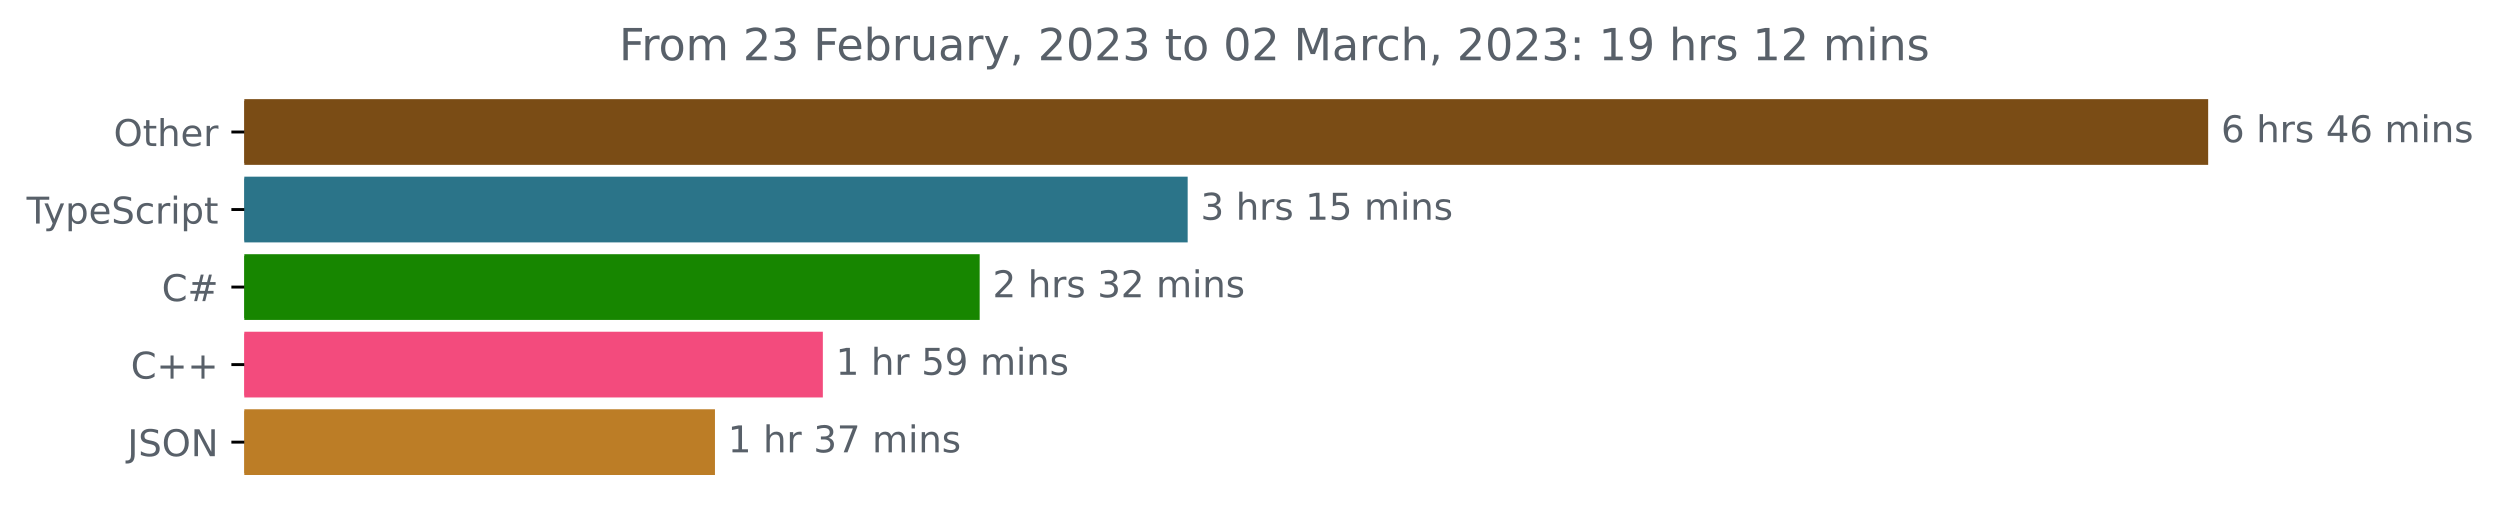
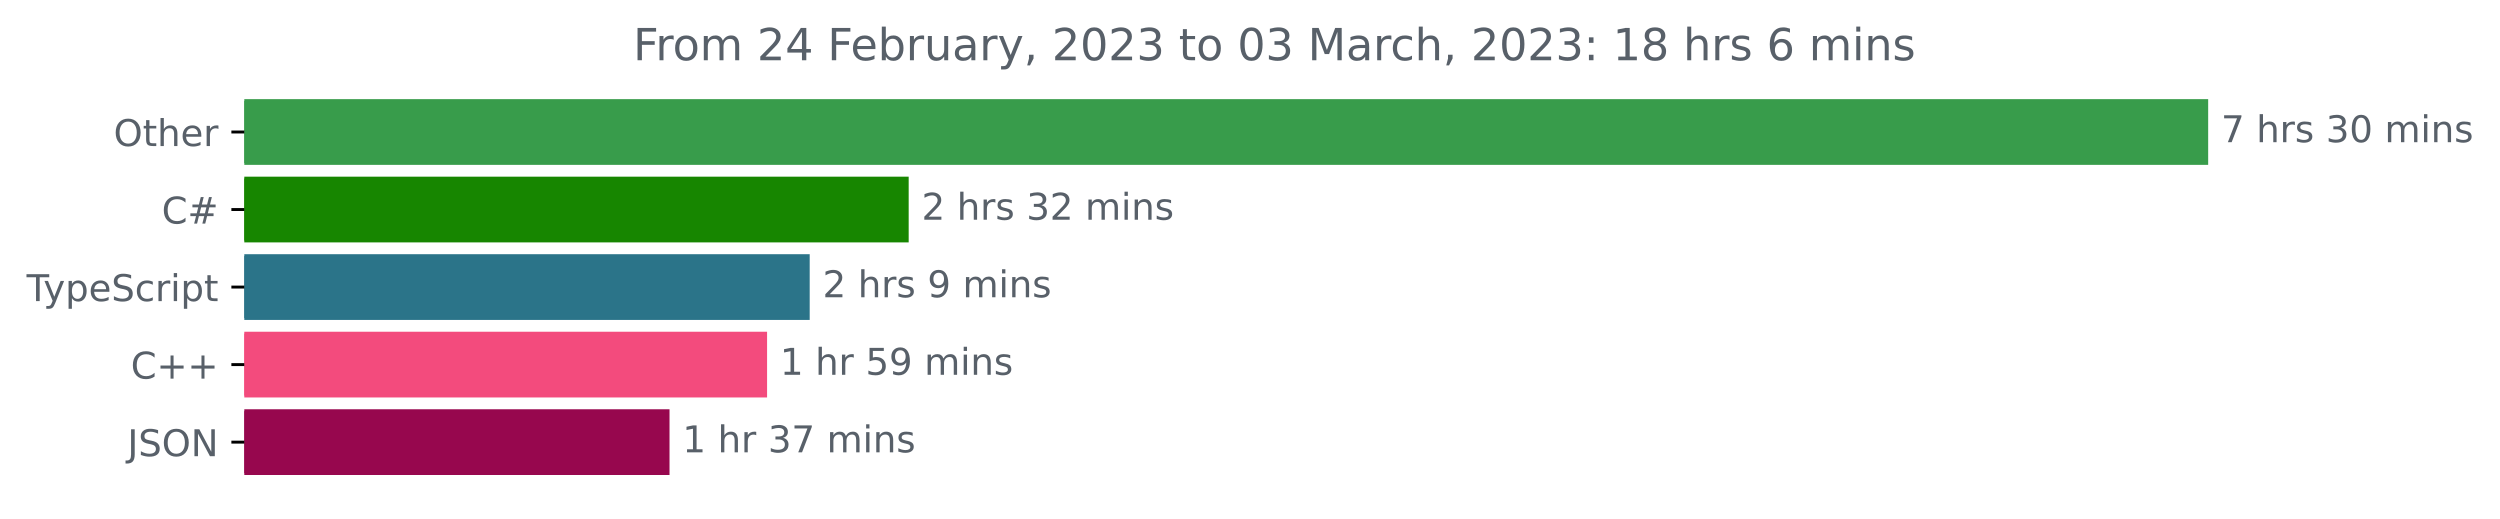
<svg xmlns="http://www.w3.org/2000/svg" xmlns:xlink="http://www.w3.org/1999/xlink" width="677.144pt" height="140.398pt" viewBox="0 0 677.144 140.398" version="1.1">
  <defs>
    <style type="text/css">*{stroke-linejoin: round; stroke-linecap: butt}</style>
  </defs>
  <g id="figure_1">
    <g id="patch_1">
      <path d="M -0 140.398  L 677.144 140.398  L 677.144 0  L -0 0  L -0 140.398  z " style="fill: none" />
    </g>
    <g id="axes_1">
      <g id="patch_2">
-         <path d="M 66.17 27.358  L 597.599 27.358  L 597.599 44.158  L 66.17 44.158  z " clip-path="url(#pb2501179de)" style="fill: #7a4c15; stroke: #7a4c15; stroke-linejoin: miter" />
+         <path d="M 66.17 27.358  L 597.599 27.358  L 597.599 44.158  L 66.17 44.158  z " clip-path="url(#pb035acba57)" style="fill: #389c4b; stroke: #389c4b; stroke-linejoin: miter" />
      </g>
      <g id="patch_3">
-         <path d="M 66.17 48.358  L 321.19 48.358  L 321.19 65.158  L 66.17 65.158  z " clip-path="url(#pb2501179de)" style="fill: #2b7489; stroke: #2b7489; stroke-linejoin: miter" />
+         <path d="M 66.17 48.358  L 245.622 48.358  L 245.622 65.158  L 66.17 65.158  z " clip-path="url(#pb035acba57)" style="fill: #178600; stroke: #178600; stroke-linejoin: miter" />
      </g>
      <g id="patch_4">
-         <path d="M 66.17 69.358  L 264.853 69.358  L 264.853 86.158  L 66.17 86.158  z " clip-path="url(#pb2501179de)" style="fill: #178600; stroke: #178600; stroke-linejoin: miter" />
+         <path d="M 66.17 69.358  L 218.813 69.358  L 218.813 86.158  L 66.17 86.158  z " clip-path="url(#pb035acba57)" style="fill: #2b7489; stroke: #2b7489; stroke-linejoin: miter" />
      </g>
      <g id="patch_5">
-         <path d="M 66.17 90.358  L 222.375 90.358  L 222.375 107.158  L 66.17 107.158  z " clip-path="url(#pb2501179de)" style="fill: #f34b7d; stroke: #f34b7d; stroke-linejoin: miter" />
+         <path d="M 66.17 90.358  L 207.269 90.358  L 207.269 107.158  L 66.17 107.158  z " clip-path="url(#pb035acba57)" style="fill: #f34b7d; stroke: #f34b7d; stroke-linejoin: miter" />
      </g>
      <g id="patch_6">
-         <path d="M 66.17 111.358  L 193.153 111.358  L 193.153 128.158  L 66.17 128.158  z " clip-path="url(#pb2501179de)" style="fill: #bc7d26; stroke: #bc7d26; stroke-linejoin: miter" />
+         <path d="M 66.17 111.358  L 180.845 111.358  L 180.845 128.158  L 66.17 128.158  z " clip-path="url(#pb035acba57)" style="fill: #97074e; stroke: #97074e; stroke-linejoin: miter" />
      </g>
      <g id="matplotlib.axis_1" />
      <g id="matplotlib.axis_2">
        <g id="ytick_1">
          <g id="line2d_1">
            <defs>
-               <path id="md816132c5b" d="M 0 0  L -3.5 0  " style="stroke: #000000; stroke-width: 0.8" />
+               <path id="m469c525e7c" d="M 0 0  L -3.5 0  " style="stroke: #000000; stroke-width: 0.8" />
            </defs>
            <g>
-               <use xlink:href="#md816132c5b" x="66.17" y="35.758" style="stroke: #000000; stroke-width: 0.8" />
+               <use xlink:href="#m469c525e7c" x="66.17" y="35.758" style="stroke: #000000; stroke-width: 0.8" />
            </g>
          </g>
          <g id="text_1">
            <g style="fill: #586069" transform="translate(30.77656 39.55734)scale(0.1 -0.1)">
              <defs>
                <path id="DejaVuSans-4f" d="M 2522 4238  Q 1834 4238 1429 3725  Q 1025 3213 1025 2328  Q 1025 1447 1429 934  Q 1834 422 2522 422  Q 3209 422 3611 934  Q 4013 1447 4013 2328  Q 4013 3213 3611 3725  Q 3209 4238 2522 4238  z M 2522 4750  Q 3503 4750 4090 4092  Q 4678 3434 4678 2328  Q 4678 1225 4090 567  Q 3503 -91 2522 -91  Q 1538 -91 948 565  Q 359 1222 359 2328  Q 359 3434 948 4092  Q 1538 4750 2522 4750  z " transform="scale(0.015625)" />
                <path id="DejaVuSans-74" d="M 1172 4494  L 1172 3500  L 2356 3500  L 2356 3053  L 1172 3053  L 1172 1153  Q 1172 725 1289 603  Q 1406 481 1766 481  L 2356 481  L 2356 0  L 1766 0  Q 1100 0 847 248  Q 594 497 594 1153  L 594 3053  L 172 3053  L 172 3500  L 594 3500  L 594 4494  L 1172 4494  z " transform="scale(0.015625)" />
                <path id="DejaVuSans-68" d="M 3513 2113  L 3513 0  L 2938 0  L 2938 2094  Q 2938 2591 2744 2837  Q 2550 3084 2163 3084  Q 1697 3084 1428 2787  Q 1159 2491 1159 1978  L 1159 0  L 581 0  L 581 4863  L 1159 4863  L 1159 2956  Q 1366 3272 1645 3428  Q 1925 3584 2291 3584  Q 2894 3584 3203 3211  Q 3513 2838 3513 2113  z " transform="scale(0.015625)" />
                <path id="DejaVuSans-65" d="M 3597 1894  L 3597 1613  L 953 1613  Q 991 1019 1311 708  Q 1631 397 2203 397  Q 2534 397 2845 478  Q 3156 559 3463 722  L 3463 178  Q 3153 47 2828 -22  Q 2503 -91 2169 -91  Q 1331 -91 842 396  Q 353 884 353 1716  Q 353 2575 817 3079  Q 1281 3584 2069 3584  Q 2775 3584 3186 3129  Q 3597 2675 3597 1894  z M 3022 2063  Q 3016 2534 2758 2815  Q 2500 3097 2075 3097  Q 1594 3097 1305 2825  Q 1016 2553 972 2059  L 3022 2063  z " transform="scale(0.015625)" />
                <path id="DejaVuSans-72" d="M 2631 2963  Q 2534 3019 2420 3045  Q 2306 3072 2169 3072  Q 1681 3072 1420 2755  Q 1159 2438 1159 1844  L 1159 0  L 581 0  L 581 3500  L 1159 3500  L 1159 2956  Q 1341 3275 1631 3429  Q 1922 3584 2338 3584  Q 2397 3584 2469 3576  Q 2541 3569 2628 3553  L 2631 2963  z " transform="scale(0.015625)" />
              </defs>
              <use xlink:href="#DejaVuSans-4f" />
              <use xlink:href="#DejaVuSans-74" x="78.711" />
              <use xlink:href="#DejaVuSans-68" x="117.92" />
              <use xlink:href="#DejaVuSans-65" x="181.299" />
              <use xlink:href="#DejaVuSans-72" x="242.822" />
            </g>
          </g>
        </g>
        <g id="ytick_2">
          <g id="line2d_2">
            <g>
-               <use xlink:href="#md816132c5b" x="66.17" y="56.758" style="stroke: #000000; stroke-width: 0.8" />
+               <use xlink:href="#m469c525e7c" x="66.17" y="56.758" style="stroke: #000000; stroke-width: 0.8" />
            </g>
          </g>
          <g id="text_2">
-             <g style="fill: #586069" transform="translate(7.2 60.55734)scale(0.1 -0.1)">
+             <g style="fill: #586069" transform="translate(43.80781 60.55734)scale(0.1 -0.1)">
+               <defs>
+                 <path id="DejaVuSans-43" d="M 4122 4306  L 4122 3641  Q 3803 3938 3442 4084  Q 3081 4231 2675 4231  Q 1875 4231 1450 3742  Q 1025 3253 1025 2328  Q 1025 1406 1450 917  Q 1875 428 2675 428  Q 3081 428 3442 575  Q 3803 722 4122 1019  L 4122 359  Q 3791 134 3420 21  Q 3050 -91 2638 -91  Q 1578 -91 968 557  Q 359 1206 359 2328  Q 359 3453 968 4101  Q 1578 4750 2638 4750  Q 3056 4750 3426 4639  Q 3797 4528 4122 4306  z " transform="scale(0.015625)" />
+                 <path id="DejaVuSans-23" d="M 3272 2816  L 2363 2816  L 2100 1772  L 3016 1772  L 3272 2816  z M 2803 4594  L 2478 3297  L 3391 3297  L 3719 4594  L 4219 4594  L 3897 3297  L 4872 3297  L 4872 2816  L 3775 2816  L 3519 1772  L 4513 1772  L 4513 1294  L 3397 1294  L 3072 0  L 2572 0  L 2894 1294  L 1978 1294  L 1656 0  L 1153 0  L 1478 1294  L 494 1294  L 494 1772  L 1594 1772  L 1856 2816  L 850 2816  L 850 3297  L 1978 3297  L 2297 4594  L 2803 4594  z " transform="scale(0.015625)" />
+               </defs>
+               <use xlink:href="#DejaVuSans-43" />
+               <use xlink:href="#DejaVuSans-23" x="69.824" />
+             </g>
+           </g>
+         </g>
+         <g id="ytick_3">
+           <g id="line2d_3">
+             <g>
+               <use xlink:href="#m469c525e7c" x="66.17" y="77.758" style="stroke: #000000; stroke-width: 0.8" />
+             </g>
+           </g>
+           <g id="text_3">
+             <g style="fill: #586069" transform="translate(7.2 81.55734)scale(0.1 -0.1)">
              <defs>
                <path id="DejaVuSans-54" d="M -19 4666  L 3928 4666  L 3928 4134  L 2272 4134  L 2272 0  L 1638 0  L 1638 4134  L -19 4134  L -19 4666  z " transform="scale(0.015625)" />
                <path id="DejaVuSans-79" d="M 2059 -325  Q 1816 -950 1584 -1140  Q 1353 -1331 966 -1331  L 506 -1331  L 506 -850  L 844 -850  Q 1081 -850 1212 -737  Q 1344 -625 1503 -206  L 1606 56  L 191 3500  L 800 3500  L 1894 763  L 2988 3500  L 3597 3500  L 2059 -325  z " transform="scale(0.015625)" />
                <path id="DejaVuSans-70" d="M 1159 525  L 1159 -1331  L 581 -1331  L 581 3500  L 1159 3500  L 1159 2969  Q 1341 3281 1617 3432  Q 1894 3584 2278 3584  Q 2916 3584 3314 3078  Q 3713 2572 3713 1747  Q 3713 922 3314 415  Q 2916 -91 2278 -91  Q 1894 -91 1617 61  Q 1341 213 1159 525  z M 3116 1747  Q 3116 2381 2855 2742  Q 2594 3103 2138 3103  Q 1681 3103 1420 2742  Q 1159 2381 1159 1747  Q 1159 1113 1420 752  Q 1681 391 2138 391  Q 2594 391 2855 752  Q 3116 1113 3116 1747  z " transform="scale(0.015625)" />
                <path id="DejaVuSans-53" d="M 3425 4513  L 3425 3897  Q 3066 4069 2747 4153  Q 2428 4238 2131 4238  Q 1616 4238 1336 4038  Q 1056 3838 1056 3469  Q 1056 3159 1242 3001  Q 1428 2844 1947 2747  L 2328 2669  Q 3034 2534 3370 2195  Q 3706 1856 3706 1288  Q 3706 609 3251 259  Q 2797 -91 1919 -91  Q 1588 -91 1214 -16  Q 841 59 441 206  L 441 856  Q 825 641 1194 531  Q 1563 422 1919 422  Q 2459 422 2753 634  Q 3047 847 3047 1241  Q 3047 1584 2836 1778  Q 2625 1972 2144 2069  L 1759 2144  Q 1053 2284 737 2584  Q 422 2884 422 3419  Q 422 4038 858 4394  Q 1294 4750 2059 4750  Q 2388 4750 2728 4690  Q 3069 4631 3425 4513  z " transform="scale(0.015625)" />
                <path id="DejaVuSans-63" d="M 3122 3366  L 3122 2828  Q 2878 2963 2633 3030  Q 2388 3097 2138 3097  Q 1578 3097 1268 2742  Q 959 2388 959 1747  Q 959 1106 1268 751  Q 1578 397 2138 397  Q 2388 397 2633 464  Q 2878 531 3122 666  L 3122 134  Q 2881 22 2623 -34  Q 2366 -91 2075 -91  Q 1284 -91 818 406  Q 353 903 353 1747  Q 353 2603 823 3093  Q 1294 3584 2113 3584  Q 2378 3584 2631 3529  Q 2884 3475 3122 3366  z " transform="scale(0.015625)" />
                <path id="DejaVuSans-69" d="M 603 3500  L 1178 3500  L 1178 0  L 603 0  L 603 3500  z M 603 4863  L 1178 4863  L 1178 4134  L 603 4134  L 603 4863  z " transform="scale(0.015625)" />
              </defs>
              <use xlink:href="#DejaVuSans-54" />
              <use xlink:href="#DejaVuSans-79" x="45.459" />
              <use xlink:href="#DejaVuSans-70" x="104.639" />
              <use xlink:href="#DejaVuSans-65" x="168.115" />
              <use xlink:href="#DejaVuSans-53" x="229.639" />
              <use xlink:href="#DejaVuSans-63" x="293.115" />
              <use xlink:href="#DejaVuSans-72" x="348.096" />
              <use xlink:href="#DejaVuSans-69" x="389.209" />
              <use xlink:href="#DejaVuSans-70" x="416.992" />
              <use xlink:href="#DejaVuSans-74" x="480.469" />
            </g>
          </g>
        </g>
-         <g id="ytick_3">
-           <g id="line2d_3">
-             <g>
-               <use xlink:href="#md816132c5b" x="66.17" y="77.758" style="stroke: #000000; stroke-width: 0.8" />
-             </g>
-           </g>
-           <g id="text_3">
-             <g style="fill: #586069" transform="translate(43.80781 81.55734)scale(0.1 -0.1)">
-               <defs>
-                 <path id="DejaVuSans-43" d="M 4122 4306  L 4122 3641  Q 3803 3938 3442 4084  Q 3081 4231 2675 4231  Q 1875 4231 1450 3742  Q 1025 3253 1025 2328  Q 1025 1406 1450 917  Q 1875 428 2675 428  Q 3081 428 3442 575  Q 3803 722 4122 1019  L 4122 359  Q 3791 134 3420 21  Q 3050 -91 2638 -91  Q 1578 -91 968 557  Q 359 1206 359 2328  Q 359 3453 968 4101  Q 1578 4750 2638 4750  Q 3056 4750 3426 4639  Q 3797 4528 4122 4306  z " transform="scale(0.015625)" />
-                 <path id="DejaVuSans-23" d="M 3272 2816  L 2363 2816  L 2100 1772  L 3016 1772  L 3272 2816  z M 2803 4594  L 2478 3297  L 3391 3297  L 3719 4594  L 4219 4594  L 3897 3297  L 4872 3297  L 4872 2816  L 3775 2816  L 3519 1772  L 4513 1772  L 4513 1294  L 3397 1294  L 3072 0  L 2572 0  L 2894 1294  L 1978 1294  L 1656 0  L 1153 0  L 1478 1294  L 494 1294  L 494 1772  L 1594 1772  L 1856 2816  L 850 2816  L 850 3297  L 1978 3297  L 2297 4594  L 2803 4594  z " transform="scale(0.015625)" />
-               </defs>
-               <use xlink:href="#DejaVuSans-43" />
-               <use xlink:href="#DejaVuSans-23" x="69.824" />
-             </g>
-           </g>
-         </g>
        <g id="ytick_4">
          <g id="line2d_4">
            <g>
-               <use xlink:href="#md816132c5b" x="66.17" y="98.758" style="stroke: #000000; stroke-width: 0.8" />
+               <use xlink:href="#m469c525e7c" x="66.17" y="98.758" style="stroke: #000000; stroke-width: 0.8" />
            </g>
          </g>
          <g id="text_4">
            <g style="fill: #586069" transform="translate(35.42813 102.5573)scale(0.1 -0.1)">
              <defs>
                <path id="DejaVuSans-2b" d="M 2944 4013  L 2944 2272  L 4684 2272  L 4684 1741  L 2944 1741  L 2944 0  L 2419 0  L 2419 1741  L 678 1741  L 678 2272  L 2419 2272  L 2419 4013  L 2944 4013  z " transform="scale(0.015625)" />
              </defs>
              <use xlink:href="#DejaVuSans-43" />
              <use xlink:href="#DejaVuSans-2b" x="69.824" />
              <use xlink:href="#DejaVuSans-2b" x="153.613" />
            </g>
          </g>
        </g>
        <g id="ytick_5">
          <g id="line2d_5">
            <g>
-               <use xlink:href="#md816132c5b" x="66.17" y="119.758" style="stroke: #000000; stroke-width: 0.8" />
+               <use xlink:href="#m469c525e7c" x="66.17" y="119.758" style="stroke: #000000; stroke-width: 0.8" />
            </g>
          </g>
          <g id="text_5">
            <g style="fill: #586069" transform="translate(34.51875 123.5573)scale(0.1 -0.1)">
              <defs>
                <path id="DejaVuSans-4a" d="M 628 4666  L 1259 4666  L 1259 325  Q 1259 -519 939 -900  Q 619 -1281 -91 -1281  L -331 -1281  L -331 -750  L -134 -750  Q 284 -750 456 -515  Q 628 -281 628 325  L 628 4666  z " transform="scale(0.015625)" />
                <path id="DejaVuSans-4e" d="M 628 4666  L 1478 4666  L 3547 763  L 3547 4666  L 4159 4666  L 4159 0  L 3309 0  L 1241 3903  L 1241 0  L 628 0  L 628 4666  z " transform="scale(0.015625)" />
              </defs>
              <use xlink:href="#DejaVuSans-4a" />
              <use xlink:href="#DejaVuSans-53" x="29.492" />
              <use xlink:href="#DejaVuSans-4f" x="92.969" />
              <use xlink:href="#DejaVuSans-4e" x="171.68" />
            </g>
          </g>
        </g>
      </g>
      <g id="text_6">
        <g style="fill: #586069" transform="translate(601.5989 38.5175)scale(0.1 -0.1)">
          <defs>
-             <path id="DejaVuSans-36" d="M 2113 2584  Q 1688 2584 1439 2293  Q 1191 2003 1191 1497  Q 1191 994 1439 701  Q 1688 409 2113 409  Q 2538 409 2786 701  Q 3034 994 3034 1497  Q 3034 2003 2786 2293  Q 2538 2584 2113 2584  z M 3366 4563  L 3366 3988  Q 3128 4100 2886 4159  Q 2644 4219 2406 4219  Q 1781 4219 1451 3797  Q 1122 3375 1075 2522  Q 1259 2794 1537 2939  Q 1816 3084 2150 3084  Q 2853 3084 3261 2657  Q 3669 2231 3669 1497  Q 3669 778 3244 343  Q 2819 -91 2113 -91  Q 1303 -91 875 529  Q 447 1150 447 2328  Q 447 3434 972 4092  Q 1497 4750 2381 4750  Q 2619 4750 2861 4703  Q 3103 4656 3366 4563  z " transform="scale(0.015625)" />
+             <path id="DejaVuSans-37" d="M 525 4666  L 3525 4666  L 3525 4397  L 1831 0  L 1172 0  L 2766 4134  L 525 4134  L 525 4666  z " transform="scale(0.015625)" />
            <path id="DejaVuSans-20" transform="scale(0.015625)" />
            <path id="DejaVuSans-73" d="M 2834 3397  L 2834 2853  Q 2591 2978 2328 3040  Q 2066 3103 1784 3103  Q 1356 3103 1142 2972  Q 928 2841 928 2578  Q 928 2378 1081 2264  Q 1234 2150 1697 2047  L 1894 2003  Q 2506 1872 2764 1633  Q 3022 1394 3022 966  Q 3022 478 2636 193  Q 2250 -91 1575 -91  Q 1294 -91 989 -36  Q 684 19 347 128  L 347 722  Q 666 556 975 473  Q 1284 391 1588 391  Q 1994 391 2212 530  Q 2431 669 2431 922  Q 2431 1156 2273 1281  Q 2116 1406 1581 1522  L 1381 1569  Q 847 1681 609 1914  Q 372 2147 372 2553  Q 372 3047 722 3315  Q 1072 3584 1716 3584  Q 2034 3584 2315 3537  Q 2597 3491 2834 3397  z " transform="scale(0.015625)" />
-             <path id="DejaVuSans-34" d="M 2419 4116  L 825 1625  L 2419 1625  L 2419 4116  z M 2253 4666  L 3047 4666  L 3047 1625  L 3713 1625  L 3713 1100  L 3047 1100  L 3047 0  L 2419 0  L 2419 1100  L 313 1100  L 313 1709  L 2253 4666  z " transform="scale(0.015625)" />
+             <path id="DejaVuSans-33" d="M 2597 2516  Q 3050 2419 3304 2112  Q 3559 1806 3559 1356  Q 3559 666 3084 287  Q 2609 -91 1734 -91  Q 1441 -91 1130 -33  Q 819 25 488 141  L 488 750  Q 750 597 1062 519  Q 1375 441 1716 441  Q 2309 441 2620 675  Q 2931 909 2931 1356  Q 2931 1769 2642 2001  Q 2353 2234 1838 2234  L 1294 2234  L 1294 2753  L 1863 2753  Q 2328 2753 2575 2939  Q 2822 3125 2822 3475  Q 2822 3834 2567 4026  Q 2313 4219 1838 4219  Q 1578 4219 1281 4162  Q 984 4106 628 3988  L 628 4550  Q 988 4650 1302 4700  Q 1616 4750 1894 4750  Q 2613 4750 3031 4423  Q 3450 4097 3450 3541  Q 3450 3153 3228 2886  Q 3006 2619 2597 2516  z " transform="scale(0.015625)" />
+             <path id="DejaVuSans-30" d="M 2034 4250  Q 1547 4250 1301 3770  Q 1056 3291 1056 2328  Q 1056 1369 1301 889  Q 1547 409 2034 409  Q 2525 409 2770 889  Q 3016 1369 3016 2328  Q 3016 3291 2770 3770  Q 2525 4250 2034 4250  z M 2034 4750  Q 2819 4750 3233 4129  Q 3647 3509 3647 2328  Q 3647 1150 3233 529  Q 2819 -91 2034 -91  Q 1250 -91 836 529  Q 422 1150 422 2328  Q 422 3509 836 4129  Q 1250 4750 2034 4750  z " transform="scale(0.015625)" />
            <path id="DejaVuSans-6d" d="M 3328 2828  Q 3544 3216 3844 3400  Q 4144 3584 4550 3584  Q 5097 3584 5394 3201  Q 5691 2819 5691 2113  L 5691 0  L 5113 0  L 5113 2094  Q 5113 2597 4934 2840  Q 4756 3084 4391 3084  Q 3944 3084 3684 2787  Q 3425 2491 3425 1978  L 3425 0  L 2847 0  L 2847 2094  Q 2847 2600 2669 2842  Q 2491 3084 2119 3084  Q 1678 3084 1418 2786  Q 1159 2488 1159 1978  L 1159 0  L 581 0  L 581 3500  L 1159 3500  L 1159 2956  Q 1356 3278 1631 3431  Q 1906 3584 2284 3584  Q 2666 3584 2933 3390  Q 3200 3197 3328 2828  z " transform="scale(0.015625)" />
            <path id="DejaVuSans-6e" d="M 3513 2113  L 3513 0  L 2938 0  L 2938 2094  Q 2938 2591 2744 2837  Q 2550 3084 2163 3084  Q 1697 3084 1428 2787  Q 1159 2491 1159 1978  L 1159 0  L 581 0  L 581 3500  L 1159 3500  L 1159 2956  Q 1366 3272 1645 3428  Q 1925 3584 2291 3584  Q 2894 3584 3203 3211  Q 3513 2838 3513 2113  z " transform="scale(0.015625)" />
          </defs>
-           <use xlink:href="#DejaVuSans-36" />
+           <use xlink:href="#DejaVuSans-37" />
          <use xlink:href="#DejaVuSans-20" x="63.623" />
          <use xlink:href="#DejaVuSans-68" x="95.41" />
          <use xlink:href="#DejaVuSans-72" x="158.789" />
          <use xlink:href="#DejaVuSans-73" x="199.902" />
          <use xlink:href="#DejaVuSans-20" x="252.002" />
-           <use xlink:href="#DejaVuSans-34" x="283.789" />
-           <use xlink:href="#DejaVuSans-36" x="347.412" />
+           <use xlink:href="#DejaVuSans-33" x="283.789" />
+           <use xlink:href="#DejaVuSans-30" x="347.412" />
          <use xlink:href="#DejaVuSans-20" x="411.035" />
          <use xlink:href="#DejaVuSans-6d" x="442.822" />
          <use xlink:href="#DejaVuSans-69" x="540.234" />
          <use xlink:href="#DejaVuSans-6e" x="568.018" />
          <use xlink:href="#DejaVuSans-73" x="631.396" />
        </g>
      </g>
      <g id="text_7">
-         <g style="fill: #586069" transform="translate(325.1897 59.5175)scale(0.1 -0.1)">
-           <defs>
-             <path id="DejaVuSans-33" d="M 2597 2516  Q 3050 2419 3304 2112  Q 3559 1806 3559 1356  Q 3559 666 3084 287  Q 2609 -91 1734 -91  Q 1441 -91 1130 -33  Q 819 25 488 141  L 488 750  Q 750 597 1062 519  Q 1375 441 1716 441  Q 2309 441 2620 675  Q 2931 909 2931 1356  Q 2931 1769 2642 2001  Q 2353 2234 1838 2234  L 1294 2234  L 1294 2753  L 1863 2753  Q 2328 2753 2575 2939  Q 2822 3125 2822 3475  Q 2822 3834 2567 4026  Q 2313 4219 1838 4219  Q 1578 4219 1281 4162  Q 984 4106 628 3988  L 628 4550  Q 988 4650 1302 4700  Q 1616 4750 1894 4750  Q 2613 4750 3031 4423  Q 3450 4097 3450 3541  Q 3450 3153 3228 2886  Q 3006 2619 2597 2516  z " transform="scale(0.015625)" />
-             <path id="DejaVuSans-31" d="M 794 531  L 1825 531  L 1825 4091  L 703 3866  L 703 4441  L 1819 4666  L 2450 4666  L 2450 531  L 3481 531  L 3481 0  L 794 0  L 794 531  z " transform="scale(0.015625)" />
-             <path id="DejaVuSans-35" d="M 691 4666  L 3169 4666  L 3169 4134  L 1269 4134  L 1269 2991  Q 1406 3038 1543 3061  Q 1681 3084 1819 3084  Q 2600 3084 3056 2656  Q 3513 2228 3513 1497  Q 3513 744 3044 326  Q 2575 -91 1722 -91  Q 1428 -91 1123 -41  Q 819 9 494 109  L 494 744  Q 775 591 1075 516  Q 1375 441 1709 441  Q 2250 441 2565 725  Q 2881 1009 2881 1497  Q 2881 1984 2565 2268  Q 2250 2553 1709 2553  Q 1456 2553 1204 2497  Q 953 2441 691 2322  L 691 4666  z " transform="scale(0.015625)" />
-           </defs>
-           <use xlink:href="#DejaVuSans-33" />
-           <use xlink:href="#DejaVuSans-20" x="63.623" />
-           <use xlink:href="#DejaVuSans-68" x="95.41" />
-           <use xlink:href="#DejaVuSans-72" x="158.789" />
-           <use xlink:href="#DejaVuSans-73" x="199.902" />
-           <use xlink:href="#DejaVuSans-20" x="252.002" />
-           <use xlink:href="#DejaVuSans-31" x="283.789" />
-           <use xlink:href="#DejaVuSans-35" x="347.412" />
-           <use xlink:href="#DejaVuSans-20" x="411.035" />
-           <use xlink:href="#DejaVuSans-6d" x="442.822" />
-           <use xlink:href="#DejaVuSans-69" x="540.234" />
-           <use xlink:href="#DejaVuSans-6e" x="568.018" />
-           <use xlink:href="#DejaVuSans-73" x="631.396" />
-         </g>
-       </g>
-       <g id="text_8">
-         <g style="fill: #586069" transform="translate(268.8535 80.5175)scale(0.1 -0.1)">
+         <g style="fill: #586069" transform="translate(249.6221 59.5175)scale(0.1 -0.1)">
          <defs>
            <path id="DejaVuSans-32" d="M 1228 531  L 3431 531  L 3431 0  L 469 0  L 469 531  Q 828 903 1448 1529  Q 2069 2156 2228 2338  Q 2531 2678 2651 2914  Q 2772 3150 2772 3378  Q 2772 3750 2511 3984  Q 2250 4219 1831 4219  Q 1534 4219 1204 4116  Q 875 4013 500 3803  L 500 4441  Q 881 4594 1212 4672  Q 1544 4750 1819 4750  Q 2544 4750 2975 4387  Q 3406 4025 3406 3419  Q 3406 3131 3298 2873  Q 3191 2616 2906 2266  Q 2828 2175 2409 1742  Q 1991 1309 1228 531  z " transform="scale(0.015625)" />
          </defs>
          <use xlink:href="#DejaVuSans-32" />
          <use xlink:href="#DejaVuSans-20" x="63.623" />
          <use xlink:href="#DejaVuSans-68" x="95.41" />
          <use xlink:href="#DejaVuSans-72" x="158.789" />
          <use xlink:href="#DejaVuSans-73" x="199.902" />
          <use xlink:href="#DejaVuSans-20" x="252.002" />
          <use xlink:href="#DejaVuSans-33" x="283.789" />
          <use xlink:href="#DejaVuSans-32" x="347.412" />
          <use xlink:href="#DejaVuSans-20" x="411.035" />
          <use xlink:href="#DejaVuSans-6d" x="442.822" />
          <use xlink:href="#DejaVuSans-69" x="540.234" />
          <use xlink:href="#DejaVuSans-6e" x="568.018" />
          <use xlink:href="#DejaVuSans-73" x="631.396" />
        </g>
      </g>
+       <g id="text_8">
+         <g style="fill: #586069" transform="translate(222.8133 80.5175)scale(0.1 -0.1)">
+           <defs>
+             <path id="DejaVuSans-39" d="M 703 97  L 703 672  Q 941 559 1184 500  Q 1428 441 1663 441  Q 2288 441 2617 861  Q 2947 1281 2994 2138  Q 2813 1869 2534 1725  Q 2256 1581 1919 1581  Q 1219 1581 811 2004  Q 403 2428 403 3163  Q 403 3881 828 4315  Q 1253 4750 1959 4750  Q 2769 4750 3195 4129  Q 3622 3509 3622 2328  Q 3622 1225 3098 567  Q 2575 -91 1691 -91  Q 1453 -91 1209 -44  Q 966 3 703 97  z M 1959 2075  Q 2384 2075 2632 2365  Q 2881 2656 2881 3163  Q 2881 3666 2632 3958  Q 2384 4250 1959 4250  Q 1534 4250 1286 3958  Q 1038 3666 1038 3163  Q 1038 2656 1286 2365  Q 1534 2075 1959 2075  z " transform="scale(0.015625)" />
+           </defs>
+           <use xlink:href="#DejaVuSans-32" />
+           <use xlink:href="#DejaVuSans-20" x="63.623" />
+           <use xlink:href="#DejaVuSans-68" x="95.41" />
+           <use xlink:href="#DejaVuSans-72" x="158.789" />
+           <use xlink:href="#DejaVuSans-73" x="199.902" />
+           <use xlink:href="#DejaVuSans-20" x="252.002" />
+           <use xlink:href="#DejaVuSans-39" x="283.789" />
+           <use xlink:href="#DejaVuSans-20" x="347.412" />
+           <use xlink:href="#DejaVuSans-6d" x="379.199" />
+           <use xlink:href="#DejaVuSans-69" x="476.611" />
+           <use xlink:href="#DejaVuSans-6e" x="504.395" />
+           <use xlink:href="#DejaVuSans-73" x="567.773" />
+         </g>
+       </g>
      <g id="text_9">
-         <g style="fill: #586069" transform="translate(226.3754 101.5175)scale(0.1 -0.1)">
-           <defs>
-             <path id="DejaVuSans-39" d="M 703 97  L 703 672  Q 941 559 1184 500  Q 1428 441 1663 441  Q 2288 441 2617 861  Q 2947 1281 2994 2138  Q 2813 1869 2534 1725  Q 2256 1581 1919 1581  Q 1219 1581 811 2004  Q 403 2428 403 3163  Q 403 3881 828 4315  Q 1253 4750 1959 4750  Q 2769 4750 3195 4129  Q 3622 3509 3622 2328  Q 3622 1225 3098 567  Q 2575 -91 1691 -91  Q 1453 -91 1209 -44  Q 966 3 703 97  z M 1959 2075  Q 2384 2075 2632 2365  Q 2881 2656 2881 3163  Q 2881 3666 2632 3958  Q 2384 4250 1959 4250  Q 1534 4250 1286 3958  Q 1038 3666 1038 3163  Q 1038 2656 1286 2365  Q 1534 2075 1959 2075  z " transform="scale(0.015625)" />
+         <g style="fill: #586069" transform="translate(211.2689 101.5175)scale(0.1 -0.1)">
+           <defs>
+             <path id="DejaVuSans-31" d="M 794 531  L 1825 531  L 1825 4091  L 703 3866  L 703 4441  L 1819 4666  L 2450 4666  L 2450 531  L 3481 531  L 3481 0  L 794 0  L 794 531  z " transform="scale(0.015625)" />
+             <path id="DejaVuSans-35" d="M 691 4666  L 3169 4666  L 3169 4134  L 1269 4134  L 1269 2991  Q 1406 3038 1543 3061  Q 1681 3084 1819 3084  Q 2600 3084 3056 2656  Q 3513 2228 3513 1497  Q 3513 744 3044 326  Q 2575 -91 1722 -91  Q 1428 -91 1123 -41  Q 819 9 494 109  L 494 744  Q 775 591 1075 516  Q 1375 441 1709 441  Q 2250 441 2565 725  Q 2881 1009 2881 1497  Q 2881 1984 2565 2268  Q 2250 2553 1709 2553  Q 1456 2553 1204 2497  Q 953 2441 691 2322  L 691 4666  z " transform="scale(0.015625)" />
          </defs>
          <use xlink:href="#DejaVuSans-31" />
          <use xlink:href="#DejaVuSans-20" x="63.623" />
          <use xlink:href="#DejaVuSans-68" x="95.41" />
          <use xlink:href="#DejaVuSans-72" x="158.789" />
          <use xlink:href="#DejaVuSans-20" x="199.902" />
          <use xlink:href="#DejaVuSans-35" x="231.689" />
          <use xlink:href="#DejaVuSans-39" x="295.312" />
          <use xlink:href="#DejaVuSans-20" x="358.936" />
          <use xlink:href="#DejaVuSans-6d" x="390.723" />
          <use xlink:href="#DejaVuSans-69" x="488.135" />
          <use xlink:href="#DejaVuSans-6e" x="515.918" />
          <use xlink:href="#DejaVuSans-73" x="579.297" />
        </g>
      </g>
      <g id="text_10">
-         <g style="fill: #586069" transform="translate(197.1528 122.5175)scale(0.1 -0.1)">
-           <defs>
-             <path id="DejaVuSans-37" d="M 525 4666  L 3525 4666  L 3525 4397  L 1831 0  L 1172 0  L 2766 4134  L 525 4134  L 525 4666  z " transform="scale(0.015625)" />
-           </defs>
+         <g style="fill: #586069" transform="translate(184.845 122.5175)scale(0.1 -0.1)">
          <use xlink:href="#DejaVuSans-31" />
          <use xlink:href="#DejaVuSans-20" x="63.623" />
          <use xlink:href="#DejaVuSans-68" x="95.41" />
          <use xlink:href="#DejaVuSans-72" x="158.789" />
          <use xlink:href="#DejaVuSans-20" x="199.902" />
          <use xlink:href="#DejaVuSans-33" x="231.689" />
          <use xlink:href="#DejaVuSans-37" x="295.312" />
          <use xlink:href="#DejaVuSans-20" x="358.936" />
          <use xlink:href="#DejaVuSans-6d" x="390.723" />
          <use xlink:href="#DejaVuSans-69" x="488.135" />
          <use xlink:href="#DejaVuSans-6e" x="515.918" />
          <use xlink:href="#DejaVuSans-73" x="579.297" />
        </g>
      </g>
      <g id="text_11">
-         <g style="fill: #586069" transform="translate(167.6866 16.31812)scale(0.12 -0.12)">
+         <g style="fill: #586069" transform="translate(171.5041 16.31812)scale(0.12 -0.12)">
          <defs>
            <path id="DejaVuSans-46" d="M 628 4666  L 3309 4666  L 3309 4134  L 1259 4134  L 1259 2759  L 3109 2759  L 3109 2228  L 1259 2228  L 1259 0  L 628 0  L 628 4666  z " transform="scale(0.015625)" />
            <path id="DejaVuSans-6f" d="M 1959 3097  Q 1497 3097 1228 2736  Q 959 2375 959 1747  Q 959 1119 1226 758  Q 1494 397 1959 397  Q 2419 397 2687 759  Q 2956 1122 2956 1747  Q 2956 2369 2687 2733  Q 2419 3097 1959 3097  z M 1959 3584  Q 2709 3584 3137 3096  Q 3566 2609 3566 1747  Q 3566 888 3137 398  Q 2709 -91 1959 -91  Q 1206 -91 779 398  Q 353 888 353 1747  Q 353 2609 779 3096  Q 1206 3584 1959 3584  z " transform="scale(0.015625)" />
+             <path id="DejaVuSans-34" d="M 2419 4116  L 825 1625  L 2419 1625  L 2419 4116  z M 2253 4666  L 3047 4666  L 3047 1625  L 3713 1625  L 3713 1100  L 3047 1100  L 3047 0  L 2419 0  L 2419 1100  L 313 1100  L 313 1709  L 2253 4666  z " transform="scale(0.015625)" />
            <path id="DejaVuSans-62" d="M 3116 1747  Q 3116 2381 2855 2742  Q 2594 3103 2138 3103  Q 1681 3103 1420 2742  Q 1159 2381 1159 1747  Q 1159 1113 1420 752  Q 1681 391 2138 391  Q 2594 391 2855 752  Q 3116 1113 3116 1747  z M 1159 2969  Q 1341 3281 1617 3432  Q 1894 3584 2278 3584  Q 2916 3584 3314 3078  Q 3713 2572 3713 1747  Q 3713 922 3314 415  Q 2916 -91 2278 -91  Q 1894 -91 1617 61  Q 1341 213 1159 525  L 1159 0  L 581 0  L 581 4863  L 1159 4863  L 1159 2969  z " transform="scale(0.015625)" />
            <path id="DejaVuSans-75" d="M 544 1381  L 544 3500  L 1119 3500  L 1119 1403  Q 1119 906 1312 657  Q 1506 409 1894 409  Q 2359 409 2629 706  Q 2900 1003 2900 1516  L 2900 3500  L 3475 3500  L 3475 0  L 2900 0  L 2900 538  Q 2691 219 2414 64  Q 2138 -91 1772 -91  Q 1169 -91 856 284  Q 544 659 544 1381  z M 1991 3584  L 1991 3584  z " transform="scale(0.015625)" />
            <path id="DejaVuSans-61" d="M 2194 1759  Q 1497 1759 1228 1600  Q 959 1441 959 1056  Q 959 750 1161 570  Q 1363 391 1709 391  Q 2188 391 2477 730  Q 2766 1069 2766 1631  L 2766 1759  L 2194 1759  z M 3341 1997  L 3341 0  L 2766 0  L 2766 531  Q 2569 213 2275 61  Q 1981 -91 1556 -91  Q 1019 -91 701 211  Q 384 513 384 1019  Q 384 1609 779 1909  Q 1175 2209 1959 2209  L 2766 2209  L 2766 2266  Q 2766 2663 2505 2880  Q 2244 3097 1772 3097  Q 1472 3097 1187 3025  Q 903 2953 641 2809  L 641 3341  Q 956 3463 1253 3523  Q 1550 3584 1831 3584  Q 2591 3584 2966 3190  Q 3341 2797 3341 1997  z " transform="scale(0.015625)" />
            <path id="DejaVuSans-2c" d="M 750 794  L 1409 794  L 1409 256  L 897 -744  L 494 -744  L 750 256  L 750 794  z " transform="scale(0.015625)" />
-             <path id="DejaVuSans-30" d="M 2034 4250  Q 1547 4250 1301 3770  Q 1056 3291 1056 2328  Q 1056 1369 1301 889  Q 1547 409 2034 409  Q 2525 409 2770 889  Q 3016 1369 3016 2328  Q 3016 3291 2770 3770  Q 2525 4250 2034 4250  z M 2034 4750  Q 2819 4750 3233 4129  Q 3647 3509 3647 2328  Q 3647 1150 3233 529  Q 2819 -91 2034 -91  Q 1250 -91 836 529  Q 422 1150 422 2328  Q 422 3509 836 4129  Q 1250 4750 2034 4750  z " transform="scale(0.015625)" />
            <path id="DejaVuSans-4d" d="M 628 4666  L 1569 4666  L 2759 1491  L 3956 4666  L 4897 4666  L 4897 0  L 4281 0  L 4281 4097  L 3078 897  L 2444 897  L 1241 4097  L 1241 0  L 628 0  L 628 4666  z " transform="scale(0.015625)" />
            <path id="DejaVuSans-3a" d="M 750 794  L 1409 794  L 1409 0  L 750 0  L 750 794  z M 750 3309  L 1409 3309  L 1409 2516  L 750 2516  L 750 3309  z " transform="scale(0.015625)" />
+             <path id="DejaVuSans-38" d="M 2034 2216  Q 1584 2216 1326 1975  Q 1069 1734 1069 1313  Q 1069 891 1326 650  Q 1584 409 2034 409  Q 2484 409 2743 651  Q 3003 894 3003 1313  Q 3003 1734 2745 1975  Q 2488 2216 2034 2216  z M 1403 2484  Q 997 2584 770 2862  Q 544 3141 544 3541  Q 544 4100 942 4425  Q 1341 4750 2034 4750  Q 2731 4750 3128 4425  Q 3525 4100 3525 3541  Q 3525 3141 3298 2862  Q 3072 2584 2669 2484  Q 3125 2378 3379 2068  Q 3634 1759 3634 1313  Q 3634 634 3220 271  Q 2806 -91 2034 -91  Q 1263 -91 848 271  Q 434 634 434 1313  Q 434 1759 690 2068  Q 947 2378 1403 2484  z M 1172 3481  Q 1172 3119 1398 2916  Q 1625 2713 2034 2713  Q 2441 2713 2670 2916  Q 2900 3119 2900 3481  Q 2900 3844 2670 4047  Q 2441 4250 2034 4250  Q 1625 4250 1398 4047  Q 1172 3844 1172 3481  z " transform="scale(0.015625)" />
+             <path id="DejaVuSans-36" d="M 2113 2584  Q 1688 2584 1439 2293  Q 1191 2003 1191 1497  Q 1191 994 1439 701  Q 1688 409 2113 409  Q 2538 409 2786 701  Q 3034 994 3034 1497  Q 3034 2003 2786 2293  Q 2538 2584 2113 2584  z M 3366 4563  L 3366 3988  Q 3128 4100 2886 4159  Q 2644 4219 2406 4219  Q 1781 4219 1451 3797  Q 1122 3375 1075 2522  Q 1259 2794 1537 2939  Q 1816 3084 2150 3084  Q 2853 3084 3261 2657  Q 3669 2231 3669 1497  Q 3669 778 3244 343  Q 2819 -91 2113 -91  Q 1303 -91 875 529  Q 447 1150 447 2328  Q 447 3434 972 4092  Q 1497 4750 2381 4750  Q 2619 4750 2861 4703  Q 3103 4656 3366 4563  z " transform="scale(0.015625)" />
          </defs>
          <use xlink:href="#DejaVuSans-46" />
          <use xlink:href="#DejaVuSans-72" x="50.27" />
          <use xlink:href="#DejaVuSans-6f" x="89.133" />
          <use xlink:href="#DejaVuSans-6d" x="150.314" />
          <use xlink:href="#DejaVuSans-20" x="247.727" />
          <use xlink:href="#DejaVuSans-32" x="279.514" />
-           <use xlink:href="#DejaVuSans-33" x="343.137" />
+           <use xlink:href="#DejaVuSans-34" x="343.137" />
          <use xlink:href="#DejaVuSans-20" x="406.76" />
          <use xlink:href="#DejaVuSans-46" x="438.547" />
          <use xlink:href="#DejaVuSans-65" x="490.566" />
          <use xlink:href="#DejaVuSans-62" x="552.09" />
          <use xlink:href="#DejaVuSans-72" x="615.566" />
          <use xlink:href="#DejaVuSans-75" x="656.68" />
          <use xlink:href="#DejaVuSans-61" x="720.059" />
          <use xlink:href="#DejaVuSans-72" x="781.338" />
          <use xlink:href="#DejaVuSans-79" x="822.451" />
          <use xlink:href="#DejaVuSans-2c" x="881.631" />
          <use xlink:href="#DejaVuSans-20" x="913.418" />
          <use xlink:href="#DejaVuSans-32" x="945.205" />
          <use xlink:href="#DejaVuSans-30" x="1008.828" />
          <use xlink:href="#DejaVuSans-32" x="1072.451" />
          <use xlink:href="#DejaVuSans-33" x="1136.074" />
          <use xlink:href="#DejaVuSans-20" x="1199.697" />
          <use xlink:href="#DejaVuSans-74" x="1231.484" />
          <use xlink:href="#DejaVuSans-6f" x="1270.693" />
          <use xlink:href="#DejaVuSans-20" x="1331.875" />
          <use xlink:href="#DejaVuSans-30" x="1363.662" />
-           <use xlink:href="#DejaVuSans-32" x="1427.285" />
+           <use xlink:href="#DejaVuSans-33" x="1427.285" />
          <use xlink:href="#DejaVuSans-20" x="1490.908" />
          <use xlink:href="#DejaVuSans-4d" x="1522.695" />
          <use xlink:href="#DejaVuSans-61" x="1608.975" />
          <use xlink:href="#DejaVuSans-72" x="1670.254" />
          <use xlink:href="#DejaVuSans-63" x="1709.117" />
          <use xlink:href="#DejaVuSans-68" x="1764.098" />
          <use xlink:href="#DejaVuSans-2c" x="1827.477" />
          <use xlink:href="#DejaVuSans-20" x="1859.264" />
          <use xlink:href="#DejaVuSans-32" x="1891.051" />
          <use xlink:href="#DejaVuSans-30" x="1954.674" />
          <use xlink:href="#DejaVuSans-32" x="2018.297" />
          <use xlink:href="#DejaVuSans-33" x="2081.92" />
          <use xlink:href="#DejaVuSans-3a" x="2145.543" />
          <use xlink:href="#DejaVuSans-20" x="2179.234" />
          <use xlink:href="#DejaVuSans-31" x="2211.021" />
-           <use xlink:href="#DejaVuSans-39" x="2274.645" />
+           <use xlink:href="#DejaVuSans-38" x="2274.645" />
          <use xlink:href="#DejaVuSans-20" x="2338.268" />
          <use xlink:href="#DejaVuSans-68" x="2370.055" />
          <use xlink:href="#DejaVuSans-72" x="2433.434" />
          <use xlink:href="#DejaVuSans-73" x="2474.547" />
          <use xlink:href="#DejaVuSans-20" x="2526.646" />
-           <use xlink:href="#DejaVuSans-31" x="2558.434" />
-           <use xlink:href="#DejaVuSans-32" x="2622.057" />
-           <use xlink:href="#DejaVuSans-20" x="2685.68" />
-           <use xlink:href="#DejaVuSans-6d" x="2717.467" />
-           <use xlink:href="#DejaVuSans-69" x="2814.879" />
-           <use xlink:href="#DejaVuSans-6e" x="2842.662" />
-           <use xlink:href="#DejaVuSans-73" x="2906.041" />
+           <use xlink:href="#DejaVuSans-36" x="2558.434" />
+           <use xlink:href="#DejaVuSans-20" x="2622.057" />
+           <use xlink:href="#DejaVuSans-6d" x="2653.844" />
+           <use xlink:href="#DejaVuSans-69" x="2751.256" />
+           <use xlink:href="#DejaVuSans-6e" x="2779.039" />
+           <use xlink:href="#DejaVuSans-73" x="2842.418" />
        </g>
      </g>
    </g>
  </g>
  <defs>
-     <clipPath id="pb2501179de">
+     <clipPath id="pb035acba57">
      <rect x="66.17" y="22.318" width="558" height="110.88" />
    </clipPath>
  </defs>
</svg>
